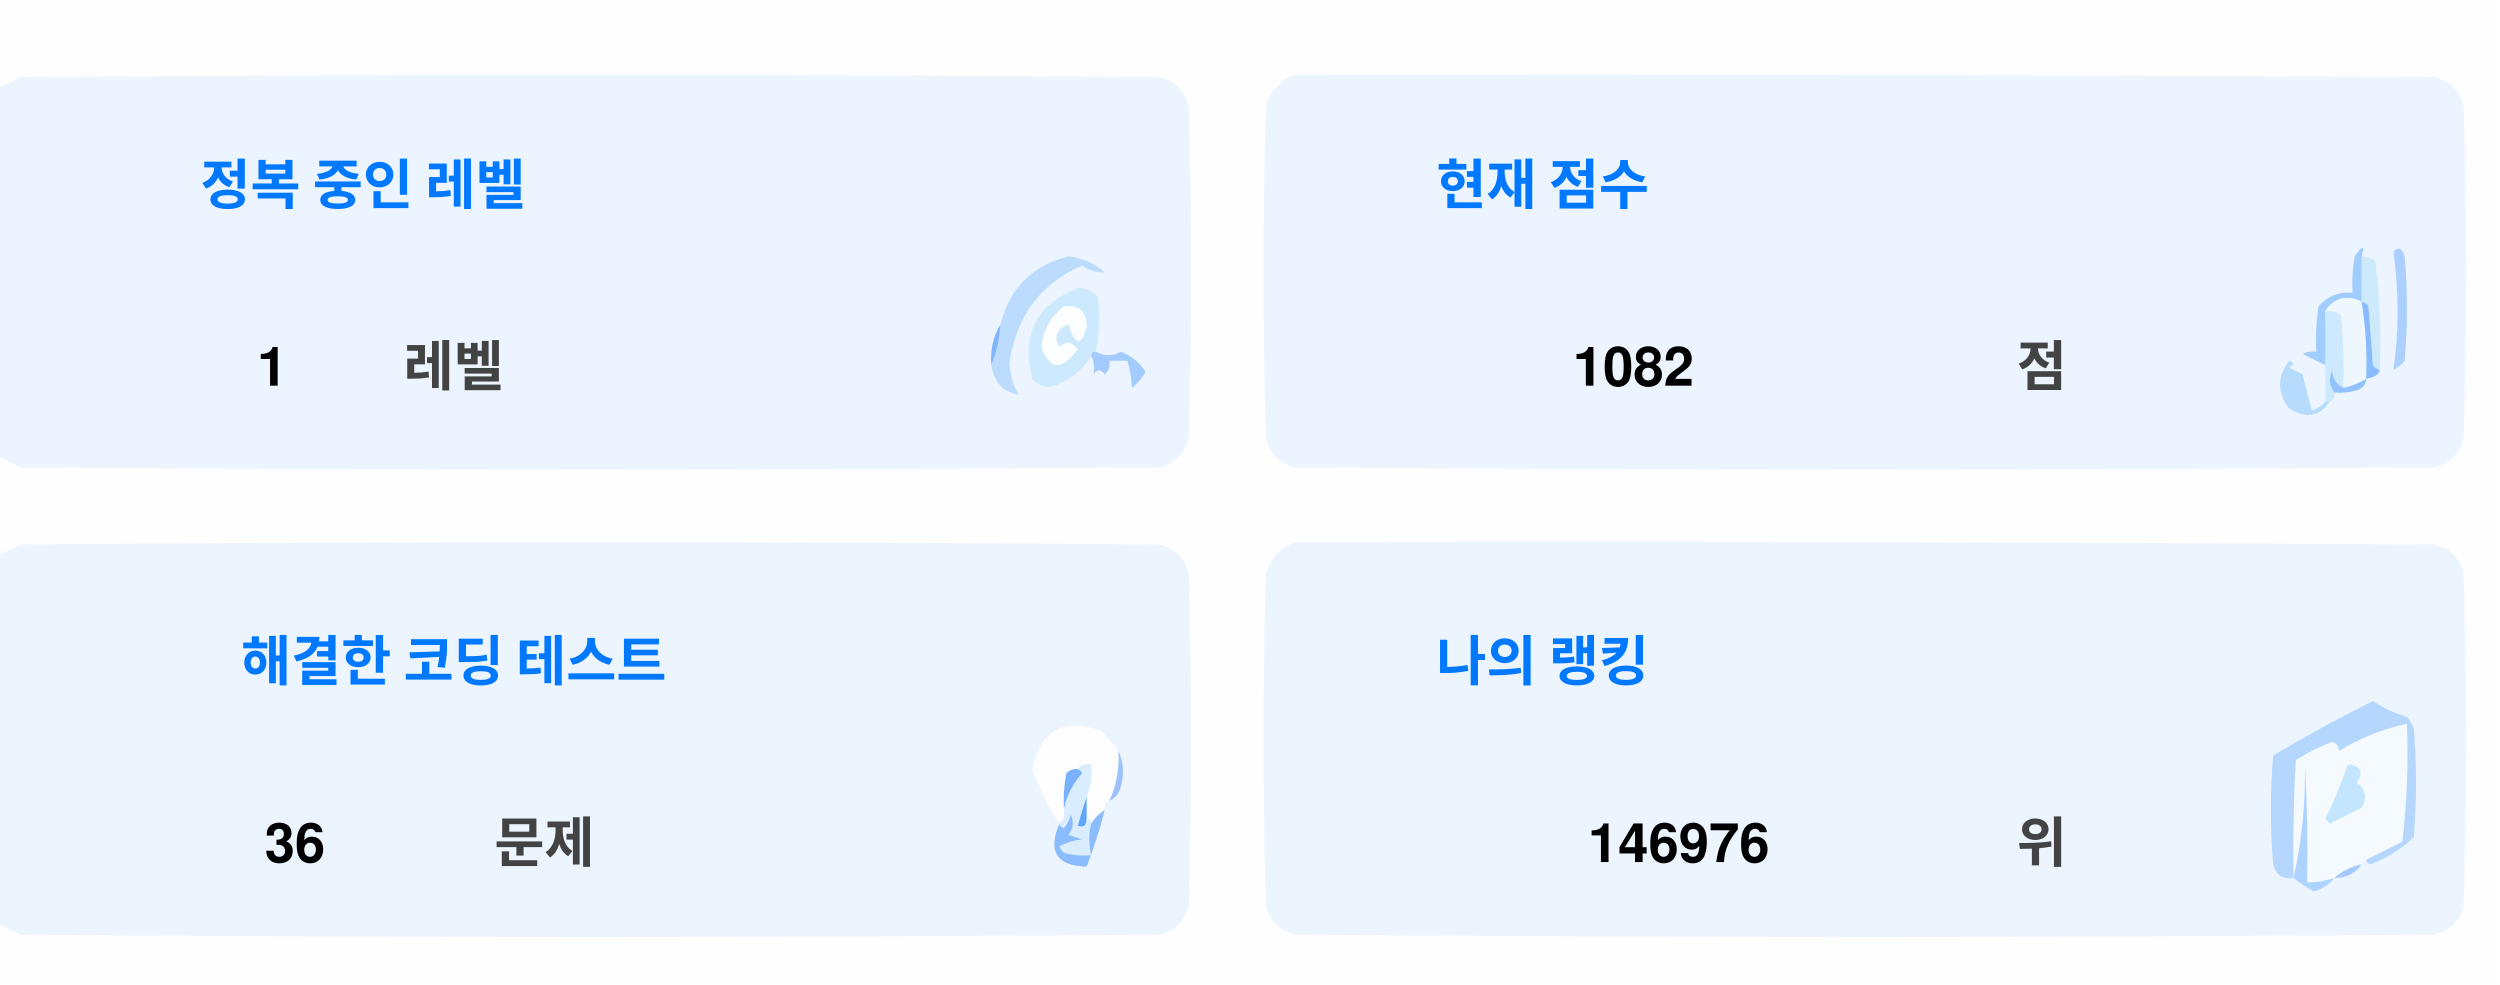
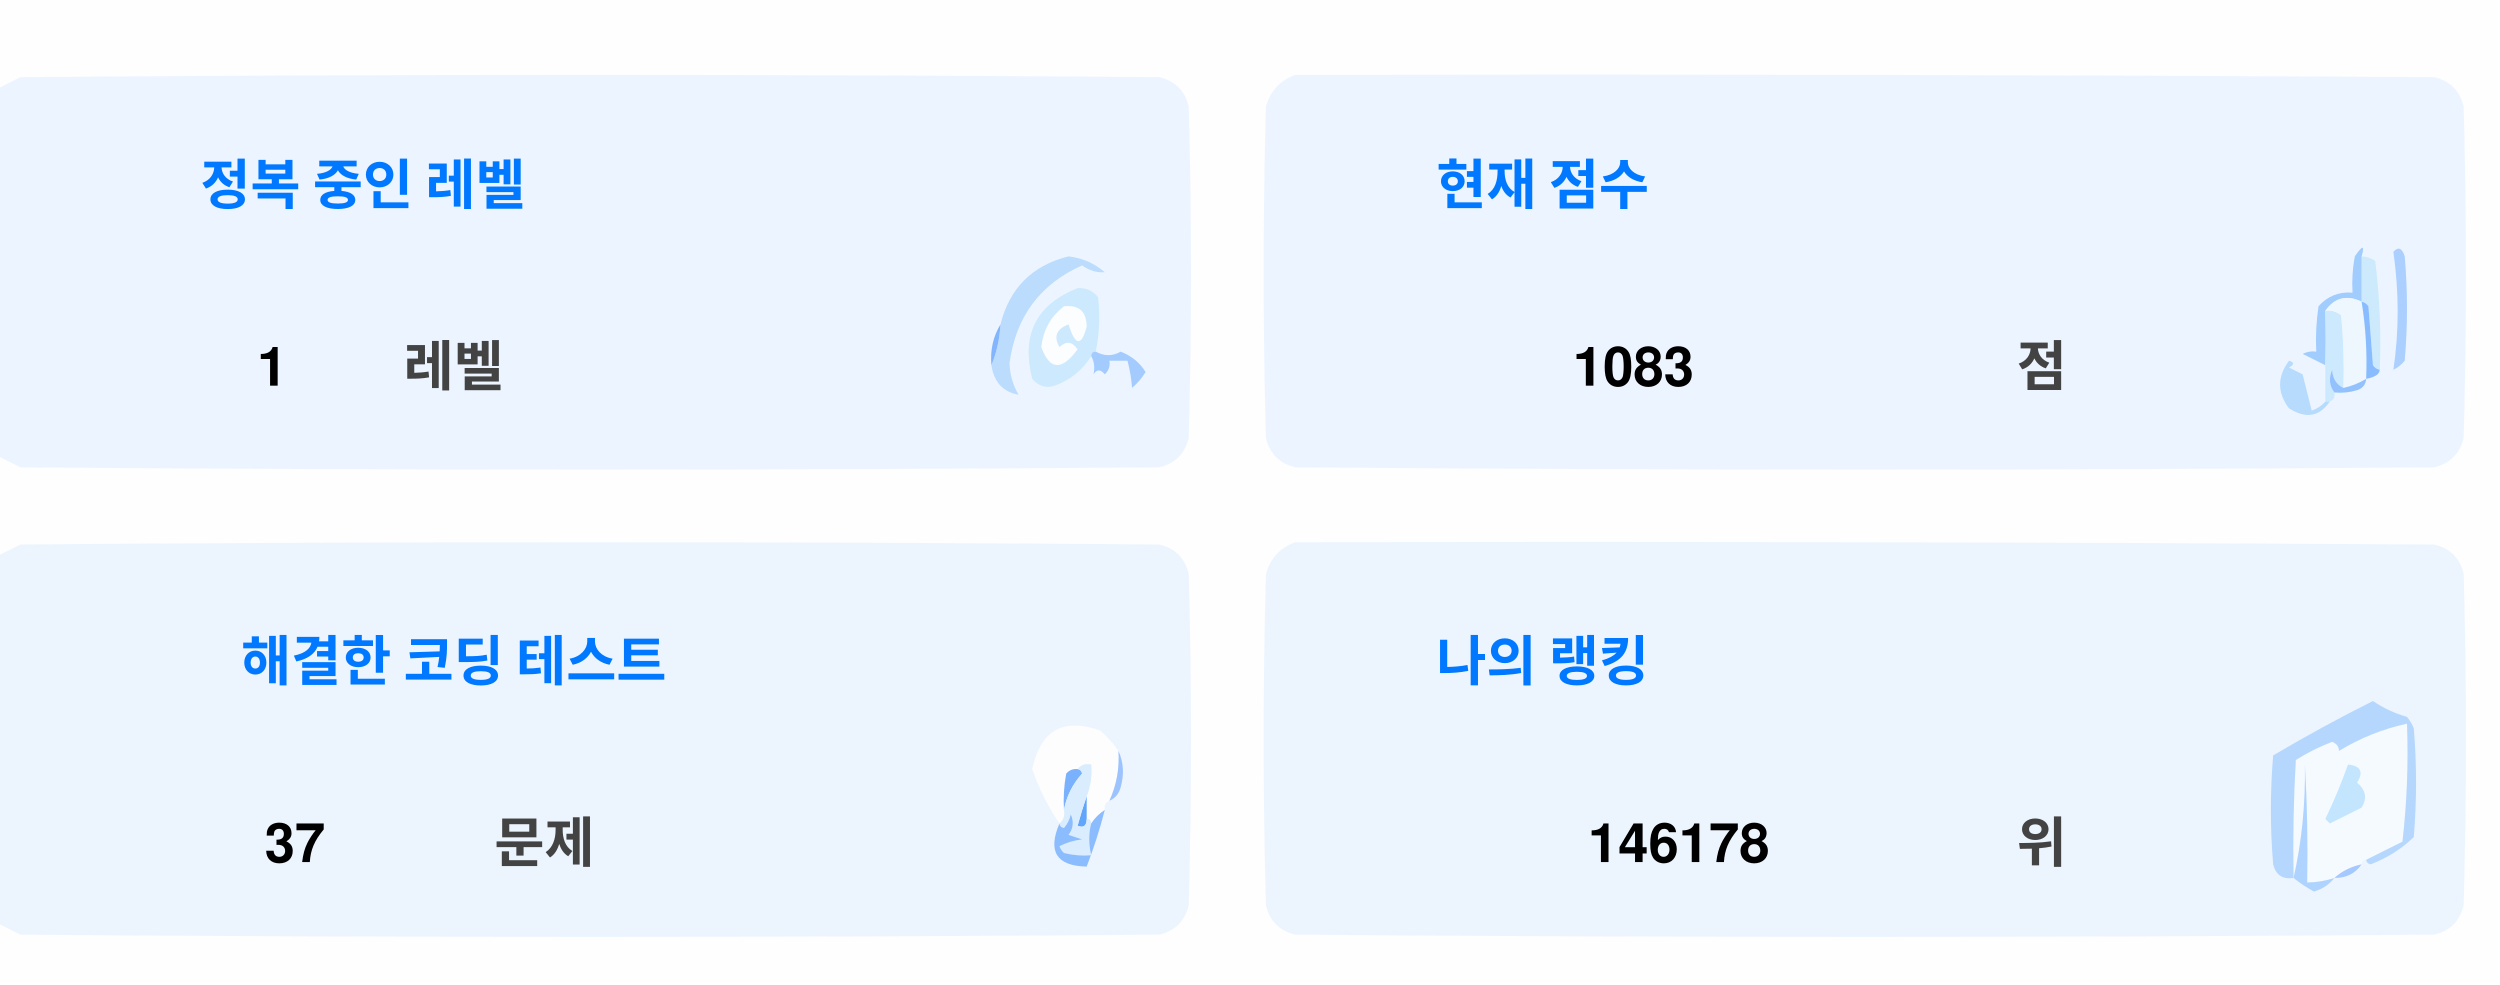
<svg xmlns="http://www.w3.org/2000/svg" version="1.1" width="551px" height="217px" style="shape-rendering:geometricPrecision; text-rendering:geometricPrecision; image-rendering:optimizeQuality; fill-rule:evenodd; clip-rule:evenodd">
  <style>.title {fill: #434343;font-size: 1rem;line-height: 1.5rem;font-weight: bold;font-family: -apple-system, BlinkMacSystemFont, Segoe UI, Helvetica, Arial, sans-serif, Apple Color Emoji, Segoe UI Emoji;}.desc {fill: #434343;font-size: 2.5rem;font-weight: bold;line-height: 1.5rem;font-family: -apple-system, BlinkMacSystemFont, Segoe UI, Helvetica, Arial, sans-serif, Apple Color Emoji, Segoe UI Emoji;}.desc-2 {fill: #434343;font-size: 1rem;font-weight: bold;line-height: 1.5rem;font-family: -apple-system, BlinkMacSystemFont, Segoe UI, Helvetica, Arial, sans-serif, Apple Color Emoji, Segoe UI Emoji;}.text, .desc {animation: twinkling 4s ease-in-out infinite;}@keyframes twinkling {40% { opacity: 1; }50% { opacity: 0.5; }60% { opacity: 1; }70% { opacity: 0.5; }80% { opacity: 1; }}</style>
  <g>
    <path style="opacity:1" fill="#fefefe" d="M -0.5,-0.5 C 183.167,-0.5 366.833,-0.5 550.5,-0.5C 550.5,71.833 550.5,144.167 550.5,216.5C 366.833,216.5 183.167,216.5 -0.5,216.5C -0.5,212.167 -0.5,207.833 -0.5,203.5C 1.14,204.32 2.807,205.153 4.5,206C 88.167,206.667 171.833,206.667 255.5,206C 259,205.167 261.167,203 262,199.5C 262.667,175.167 262.667,150.833 262,126.5C 261.167,123 259,120.833 255.5,120C 171.833,119.333 88.167,119.333 4.5,120C 2.807,120.847 1.14,121.68 -0.5,122.5C -0.5,115.167 -0.5,107.833 -0.5,100.5C 1.14,101.32 2.807,102.153 4.5,103C 88.167,103.667 171.833,103.667 255.5,103C 259,102.167 261.167,100 262,96.5C 262.667,72.167 262.667,47.833 262,23.5C 261.167,20 259,17.833 255.5,17C 171.833,16.333 88.167,16.333 4.5,17C 2.807,17.847 1.14,18.68 -0.5,19.5C -0.5,12.833 -0.5,6.167 -0.5,-0.5 Z" />
  </g>
  <g>
    <path style="opacity:1" fill="#ecf5ff" d="M -0.5,100.5 C -0.5,73.5 -0.5,46.5 -0.5,19.5C 1.14,18.68 2.807,17.847 4.5,17C 88.167,16.333 171.833,16.333 255.5,17C 259,17.833 261.167,20 262,23.5C 262.667,47.833 262.667,72.167 262,96.5C 261.167,100 259,102.167 255.5,103C 171.833,103.667 88.167,103.667 4.5,103C 2.807,102.153 1.14,101.32 -0.5,100.5 Z" />
  </g>
  <g>
    <path style="opacity:1" fill="#ecf5ff" d="M 285.5,16.5 C 369.167,16.333 452.834,16.5 536.5,17C 540,17.833 542.167,20 543,23.5C 543.667,47.833 543.667,72.167 543,96.5C 542.167,100 540,102.167 536.5,103C 452.833,103.667 369.167,103.667 285.5,103C 282,102.167 279.833,100 279,96.5C 278.333,72.167 278.333,47.833 279,23.5C 280.018,19.985 282.185,17.652 285.5,16.5 Z" />
  </g>
  <g>
    <path style="opacity:1" fill="#cdeafd" d="M 520.5,56.5 C 521.583,56.539 522.583,56.873 523.5,57.5C 524.498,65.472 524.831,73.472 524.5,81.5C 523.883,81.389 523.383,81.056 523,80.5C 522.667,76.167 522.333,71.833 522,67.5C 521.617,66.944 521.117,66.611 520.5,66.5C 520.5,63.167 520.5,59.833 520.5,56.5 Z" />
  </g>
  <g>
    <path style="opacity:1" fill="#abcfff" d="M 527.5,55.5 C 528.566,54.308 529.399,54.641 530,56.5C 530.667,64.167 530.667,71.833 530,79.5C 529.311,80.357 528.478,81.023 527.5,81.5C 528.758,73.08 528.758,64.414 527.5,55.5 Z" />
  </g>
  <g>
    <path style="opacity:1" fill="#bbdcfd" d="M 218.5,80.5 C 219.657,77.727 220.324,74.727 220.5,71.5C 222.49,63.51 227.49,58.51 235.5,56.5C 238.528,56.847 241.194,58.014 243.5,60C 241.744,60.141 240.078,59.641 238.5,58.5C 229.247,62.607 223.914,69.773 222.5,80C 222.565,82.526 223.232,84.859 224.5,87C 221.07,86.397 219.07,84.231 218.5,80.5 Z" />
  </g>
  <g>
    <path style="opacity:1" fill="#cde9fd" d="M 241.5,77.5 C 240.833,77.5 240.5,77.833 240.5,78.5C 238.628,81.529 235.961,83.695 232.5,85C 230.536,85.624 228.869,85.124 227.5,83.5C 225.021,73.791 228.354,67.124 237.5,63.5C 239.374,63.39 240.874,64.056 242,65.5C 242.497,69.524 242.331,73.524 241.5,77.5 Z" />
  </g>
  <g>
    <path style="opacity:1" fill="#fcfdfe" d="M 234.5,67.5 C 237.826,67.162 239.493,68.662 239.5,72C 238.334,76.434 237,76.267 235.5,71.5C 232.832,72.515 232.166,74.182 233.5,76.5C 235.017,75.089 236.351,75.256 237.5,77C 234.006,81.771 231.34,81.605 229.5,76.5C 229.904,72.771 231.571,69.771 234.5,67.5 Z" />
  </g>
  <g>
    <path style="opacity:1" fill="#a1ccfe" d="M 520.5,56.5 C 520.5,59.833 520.5,63.167 520.5,66.5C 517.238,64.922 514.572,65.589 512.5,68.5C 512.617,72.81 512.617,76.81 512.5,80.5C 510.86,79.68 509.193,78.847 507.5,78C 508.448,77.517 509.448,77.35 510.5,77.5C 510.335,74.15 510.502,70.817 511,67.5C 512.995,65.253 515.495,64.253 518.5,64.5C 518.336,61.813 518.503,59.146 519,56.5C 520.731,53.969 521.231,53.969 520.5,56.5 Z" />
  </g>
  <g>
    <path style="opacity:1" fill="#cde9fd" d="M 512.5,68.5 C 513.822,68.33 514.989,68.663 516,69.5C 516.499,74.823 516.666,80.156 516.5,85.5C 514.955,84.77 514.122,83.437 514,81.5C 513.22,83.387 513.387,85.054 514.5,86.5C 514.672,87.492 514.338,88.158 513.5,88.5C 513.167,88.5 512.833,88.5 512.5,88.5C 512.5,85.833 512.5,83.167 512.5,80.5C 512.617,76.81 512.617,72.81 512.5,68.5 Z" />
  </g>
  <g>
    <path style="opacity:1" fill="#eef6fe" d="M 520.5,66.5 C 521.407,72.106 521.74,77.773 521.5,83.5C 519.95,84.441 518.284,85.108 516.5,85.5C 516.666,80.156 516.499,74.823 516,69.5C 514.989,68.663 513.822,68.33 512.5,68.5C 514.572,65.589 517.238,64.922 520.5,66.5 Z" />
  </g>
  <g>
    <path style="opacity:1" fill="#88bcff" d="M 520.5,66.5 C 521.117,66.611 521.617,66.944 522,67.5C 522.333,71.833 522.667,76.167 523,80.5C 523.383,81.056 523.883,81.389 524.5,81.5C 524.445,82.469 523.445,83.136 521.5,83.5C 521.74,77.773 521.407,72.106 520.5,66.5 Z" />
  </g>
  <g>
    <path style="opacity:1" fill="#82b5fe" d="M 220.5,71.5 C 220.324,74.727 219.657,77.727 218.5,80.5C 218.215,77.171 218.882,74.171 220.5,71.5 Z" />
  </g>
  <g>
    <path style="opacity:1" fill="#a3cbfe" d="M 240.5,78.5 C 240.5,77.833 240.833,77.5 241.5,77.5C 243.391,78.536 245.224,78.536 247,77.5C 249.391,78.429 251.225,79.929 252.5,82C 251.681,83.319 250.681,84.486 249.5,85.5C 249.409,83.777 249.075,81.777 248.5,79.5C 247.167,79.5 245.833,79.5 244.5,79.5C 244.719,80.675 244.386,81.675 243.5,82.5C 242.575,81.359 241.741,81.359 241,82.5C 241.331,80.981 241.164,79.648 240.5,78.5 Z" />
  </g>
  <g>
    <path style="opacity:1" fill="#b7dbfd" d="M 512.5,88.5 C 512.833,88.5 513.167,88.5 513.5,88.5C 511.199,91.857 508.199,92.357 504.5,90C 501.872,86.535 501.872,83.035 504.5,79.5C 505.696,79.846 505.696,80.346 504.5,81C 505.5,81.5 506.5,82 507.5,82.5C 508.167,85.167 508.833,87.833 509.5,90.5C 510.739,90.058 511.739,89.391 512.5,88.5 Z" />
  </g>
  <g>
    <path style="opacity:1" fill="#92c1fe" d="M 516.5,85.5 C 518.284,85.108 519.95,84.441 521.5,83.5C 521.423,84.75 520.756,85.583 519.5,86C 517.866,86.493 516.199,86.66 514.5,86.5C 513.387,85.054 513.22,83.387 514,81.5C 514.122,83.437 514.955,84.77 516.5,85.5 Z" />
  </g>
  <g>
    <path style="opacity:1" fill="#ecf5fe" d="M -0.5,203.5 C -0.5,176.5 -0.5,149.5 -0.5,122.5C 1.14,121.68 2.807,120.847 4.5,120C 88.167,119.333 171.833,119.333 255.5,120C 259,120.833 261.167,123 262,126.5C 262.667,150.833 262.667,175.167 262,199.5C 261.167,203 259,205.167 255.5,206C 171.833,206.667 88.167,206.667 4.5,206C 2.807,205.153 1.14,204.32 -0.5,203.5 Z" />
  </g>
  <g>
    <path style="opacity:1" fill="#ecf5fe" d="M 285.5,119.5 C 369.167,119.333 452.834,119.5 536.5,120C 540,120.833 542.167,123 543,126.5C 543.667,150.833 543.667,175.167 543,199.5C 542.167,203 540,205.167 536.5,206C 452.833,206.667 369.167,206.667 285.5,206C 282,205.167 279.833,203 279,199.5C 278.333,175.167 278.333,150.833 279,126.5C 280.018,122.985 282.185,120.652 285.5,119.5 Z" />
  </g>
  <g>
    <path style="opacity:1" fill="#fdfdfe" d="M 246.5,165.5 C 246.758,169.367 246.092,173.034 244.5,176.5C 243.662,176.842 243.328,177.508 243.5,178.5C 242.272,179.306 241.272,180.306 240.5,181.5C 240.5,180.833 240.167,180.5 239.5,180.5C 239.5,178.833 239.5,177.167 239.5,175.5C 240.369,173.283 240.702,170.95 240.5,168.5C 239.209,168.263 238.209,168.596 237.5,169.5C 236.504,169.414 235.671,169.748 235,170.5C 234.503,173.146 234.336,175.813 234.5,178.5C 234.737,179.791 234.404,180.791 233.5,181.5C 230.986,177.806 228.986,173.806 227.5,169.5C 229.309,160.957 234.309,158.124 242.5,161C 244.07,162.397 245.404,163.897 246.5,165.5 Z" />
  </g>
  <g>
    <path style="opacity:1" fill="#f5faff" d="M 521.5,189.5 C 520.833,189.5 520.5,189.833 520.5,190.5C 518.181,190.992 516.181,191.992 514.5,193.5C 512.565,194.15 510.565,194.483 508.5,194.5C 508.666,185.827 508.5,177.16 508,168.5C 508.141,177.227 507.308,185.56 505.5,193.5C 505.334,184.827 505.5,176.16 506,167.5C 508.527,165.903 511.194,164.57 514,163.5C 515.011,163.892 515.511,164.559 515.5,165.5C 520.21,162.641 525.21,160.641 530.5,159.5C 530.831,168.192 530.498,176.859 529.5,185.5C 526.807,186.847 524.14,188.18 521.5,189.5 Z" />
  </g>
  <g>
    <path style="opacity:1" fill="#b6d7fd" d="M 521.5,189.5 C 524.14,188.18 526.807,186.847 529.5,185.5C 530.498,176.859 530.831,168.192 530.5,159.5C 525.21,160.641 520.21,162.641 515.5,165.5C 515.511,164.559 515.011,163.892 514,163.5C 511.194,164.57 508.527,165.903 506,167.5C 505.5,176.16 505.334,184.827 505.5,193.5C 503.089,193.863 501.589,192.863 501,190.5C 500.333,182.5 500.333,174.5 501,166.5C 508.173,162.246 515.507,158.246 523,154.5C 525.304,156.068 527.804,157.235 530.5,158C 531.126,158.75 531.626,159.584 532,160.5C 532.667,168.5 532.667,176.5 532,184.5C 529.292,187.111 526.125,189.111 522.5,190.5C 521.893,190.376 521.56,190.043 521.5,189.5 Z" />
  </g>
  <g>
    <path style="opacity:1" fill="#c3e5fe" d="M 517.5,168.5 C 520.317,168.801 520.984,170.134 519.5,172.5C 521.439,174.122 521.772,175.956 520.5,178C 518.167,179.167 515.833,180.333 513.5,181.5C 513.167,181.167 512.833,180.833 512.5,180.5C 514.414,176.515 516.081,172.515 517.5,168.5 Z" />
  </g>
  <g>
    <path style="opacity:1" fill="#7ab1fc" d="M 237.5,169.5 C 238.043,169.56 238.376,169.893 238.5,170.5C 236.395,172.836 235.062,175.503 234.5,178.5C 234.336,175.813 234.503,173.146 235,170.5C 235.671,169.748 236.504,169.414 237.5,169.5 Z" />
  </g>
  <g>
    <path style="opacity:1" fill="#afd3ff" d="M 514.5,193.5 C 513.378,194.947 511.878,195.947 510,196.5C 508.348,195.601 506.848,194.601 505.5,193.5C 507.308,185.56 508.141,177.227 508,168.5C 508.5,177.16 508.666,185.827 508.5,194.5C 510.565,194.483 512.565,194.15 514.5,193.5 Z" />
  </g>
  <g>
    <path style="opacity:1" fill="#9cc3fd" d="M 246.5,165.5 C 247.634,167.966 247.801,170.633 247,173.5C 246.623,174.942 245.79,175.942 244.5,176.5C 246.092,173.034 246.758,169.367 246.5,165.5 Z" />
  </g>
  <g>
    <path style="opacity:1" fill="#62a6fc" d="M 239.5,175.5 C 239.5,177.167 239.5,178.833 239.5,180.5C 239.483,182.028 238.816,182.528 237.5,182C 238.117,179.723 238.784,177.556 239.5,175.5 Z" />
  </g>
  <g>
    <path style="opacity:1" fill="#daedfe" d="M 237.5,169.5 C 238.209,168.596 239.209,168.263 240.5,168.5C 240.702,170.95 240.369,173.283 239.5,175.5C 238.784,177.556 238.117,179.723 237.5,182C 238.816,182.528 239.483,182.028 239.5,180.5C 240.167,180.5 240.5,180.833 240.5,181.5C 239.918,183.669 239.918,186.002 240.5,188.5C 238.473,188.662 236.473,188.495 234.5,188C 234.043,187.586 233.709,187.086 233.5,186.5C 235.078,185.702 236.744,185.202 238.5,185C 237.5,184.667 236.5,184.333 235.5,184C 236.554,182.612 236.72,181.112 236,179.5C 235.751,180.624 235.251,181.624 234.5,182.5C 233.893,182.376 233.56,182.043 233.5,181.5C 234.404,180.791 234.737,179.791 234.5,178.5C 235.062,175.503 236.395,172.836 238.5,170.5C 238.376,169.893 238.043,169.56 237.5,169.5 Z" />
  </g>
  <g>
    <path style="opacity:1" fill="#8bbcfd" d="M 243.5,178.5 C 242.395,182.803 241.062,186.969 239.5,191C 232.857,190.847 230.857,187.68 233.5,181.5C 233.56,182.043 233.893,182.376 234.5,182.5C 235.251,181.624 235.751,180.624 236,179.5C 236.72,181.112 236.554,182.612 235.5,184C 236.5,184.333 237.5,184.667 238.5,185C 236.744,185.202 235.078,185.702 233.5,186.5C 233.709,187.086 234.043,187.586 234.5,188C 236.473,188.495 238.473,188.662 240.5,188.5C 239.918,186.002 239.918,183.669 240.5,181.5C 241.272,180.306 242.272,179.306 243.5,178.5 Z" />
  </g>
  <g>
    <path style="opacity:1" fill="#a4c8ff" d="M 520.5,190.5 C 519.089,192.539 517.089,193.539 514.5,193.5C 516.181,191.992 518.181,190.992 520.5,190.5 Z" />
  </g>
  <text text-anchor="middle" x="80" y="45" class="title" style="fill:#0078ff;" stroke="#none" stroke-width="1">정복 중인 레벨</text>
  <text text-anchor="middle" x="60" y="85" class="desc" style="fill:#000000;" stroke="#none" stroke-width="1">1</text>
  <text text-anchor="middle" x="100" y="85" class="desc-2" style="fill:#434343;" stroke="#none" stroke-width="1">레벨</text>
  <text text-anchor="middle" x="340" y="45" class="title" style="fill:#0078ff;" stroke="#none" stroke-width="1">현재 점수</text>
-   <text text-anchor="middle" x="360" y="85" class="desc" style="fill:#000000;" stroke="#none" stroke-width="1">1082</text>
+   <text text-anchor="middle" x="360" y="85" class="desc" style="fill:#000000;" stroke="#none" stroke-width="1">1083</text>
  <text text-anchor="middle" x="450" y="85" class="desc-2" style="fill:#434343;" stroke="#none" stroke-width="1">점</text>
  <text text-anchor="middle" x="100" y="150" class="title" style="fill:#0078ff;" stroke="#none" stroke-width="1">해결한 코딩 테스트</text>
-   <text text-anchor="middle" x="65" y="190" class="desc" style="fill:#000000;" stroke="#none" stroke-width="1">36</text>
+   <text text-anchor="middle" x="65" y="190" class="desc" style="fill:#000000;" stroke="#none" stroke-width="1">37</text>
  <text text-anchor="middle" x="120" y="190" class="desc-2" style="fill:#434343;" stroke="#none" stroke-width="1">문제</text>
  <text text-anchor="middle" x="340" y="150" class="title" style="fill:#0078ff;" stroke="#none" stroke-width="1">나의 랭킹</text>
-   <text text-anchor="middle" x="370" y="190" class="desc" style="fill:#000000;" stroke="#none" stroke-width="1">146976</text>
+   <text text-anchor="middle" x="370" y="190" class="desc" style="fill:#000000;" stroke="#none" stroke-width="1">146178</text>
  <text text-anchor="middle" x="450" y="190" class="desc-2" style="fill:#434343;" stroke="#none" stroke-width="1">위</text>
</svg>
